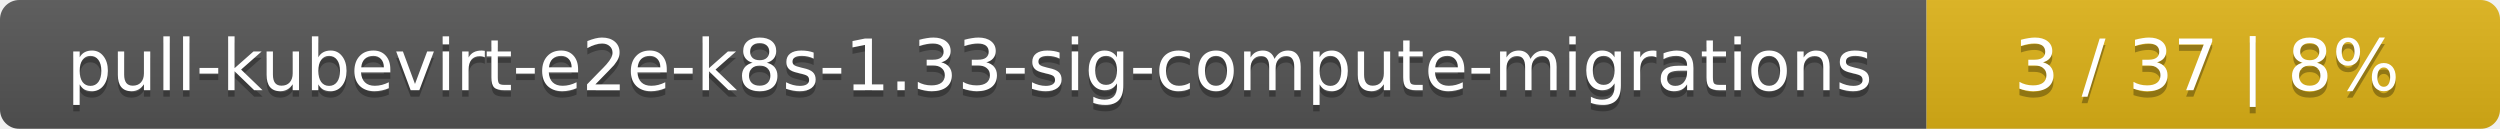
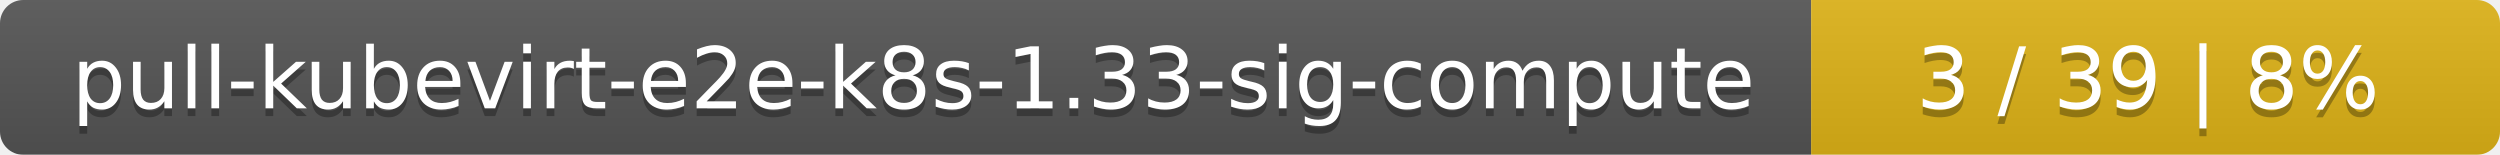
- <svg xmlns="http://www.w3.org/2000/svg" width="388" height="20">
+ <svg xmlns="http://www.w3.org/2000/svg" width="323" height="20">
  <linearGradient id="smooth" x2="0" y2="100%">
    <stop offset="0" stop-color="#bbb" stop-opacity=".1" />
    <stop offset="1" stop-opacity=".1" />
  </linearGradient>
  <mask id="round">
-     <rect width="388" height="20" rx="3" fill="#fff" />
+     <rect width="323" height="20" rx="3" fill="#fff" />
  </mask>
  <g mask="url(#round)">
-     <rect width="299" height="20" fill="#555" />
-     <rect x="299" width="89" height="20" fill="#dfb317" />
-     <rect width="388" height="20" fill="url(#smooth)" />
+     <rect width="234" height="20" fill="#555" />
+     <rect x="234" width="89" height="20" fill="#dfb317" />
+     <rect width="323" height="20" fill="url(#smooth)" />
  </g>
  <g fill="#fff" text-anchor="middle" font-family="DejaVu Sans,Verdana,Geneva,sans-serif" font-size="11">
-     <text x="150.5" y="15" fill="#010101" fill-opacity=".3">pull-kubevirt-e2e-k8s-1.33-sig-compute-migrations</text>
-     <text x="150.5" y="14">pull-kubevirt-e2e-k8s-1.33-sig-compute-migrations</text>
-     <text x="342.5" y="15" fill="#010101" fill-opacity=".3">3 / 37    |    8%</text>
-     <text x="342.5" y="14">3 / 37    |    8%</text>
+     <text x="118" y="15" fill="#010101" fill-opacity=".3">pull-kubevirt-e2e-k8s-1.33-sig-compute</text>
+     <text x="118" y="14">pull-kubevirt-e2e-k8s-1.33-sig-compute</text>
+     <text x="277.5" y="15" fill="#010101" fill-opacity=".3">3 / 39    |    8%</text>
+     <text x="277.5" y="14">3 / 39    |    8%</text>
  </g>
</svg>
